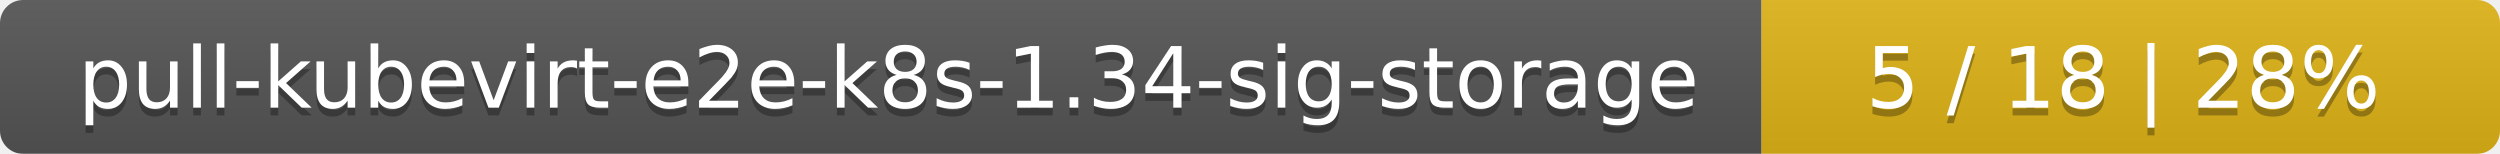
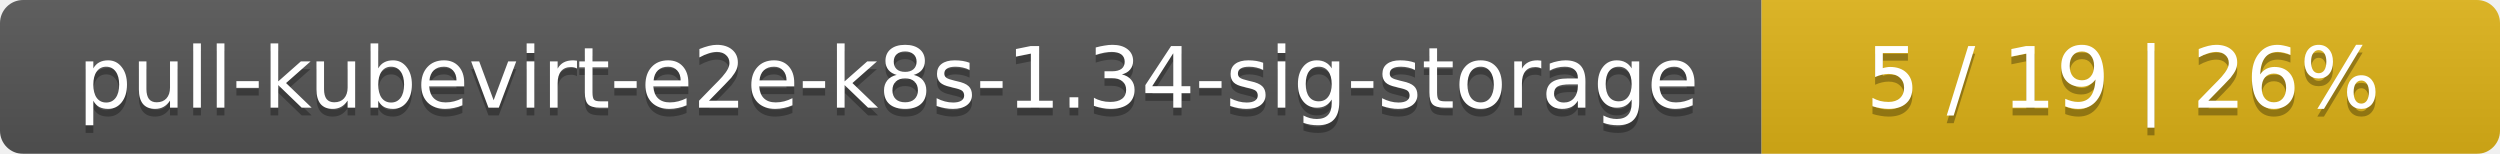
<svg xmlns="http://www.w3.org/2000/svg" width="325" height="20">
  <linearGradient id="smooth" x2="0" y2="100%">
    <stop offset="0" stop-color="#bbb" stop-opacity=".1" />
    <stop offset="1" stop-opacity=".1" />
  </linearGradient>
  <mask id="round">
    <rect width="325" height="20" rx="3" fill="#fff" />
  </mask>
  <g mask="url(#round)">
    <rect width="229" height="20" fill="#555" />
    <rect x="229" width="96" height="20" fill="#dfb317" />
    <rect width="325" height="20" fill="url(#smooth)" />
  </g>
  <g fill="#fff" text-anchor="middle" font-family="DejaVu Sans,Verdana,Geneva,sans-serif" font-size="11">
    <text x="115.5" y="15" fill="#010101" fill-opacity=".3">pull-kubevirt-e2e-k8s-1.34-sig-storage</text>
    <text x="115.5" y="14">pull-kubevirt-e2e-k8s-1.34-sig-storage</text>
-     <text x="276" y="15" fill="#010101" fill-opacity=".3">5 / 18    |    28%</text>
-     <text x="276" y="14">5 / 18    |    28%</text>
+     <text x="276" y="15" fill="#010101" fill-opacity=".3">5 / 19    |    26%</text>
+     <text x="276" y="14">5 / 19    |    26%</text>
  </g>
</svg>
